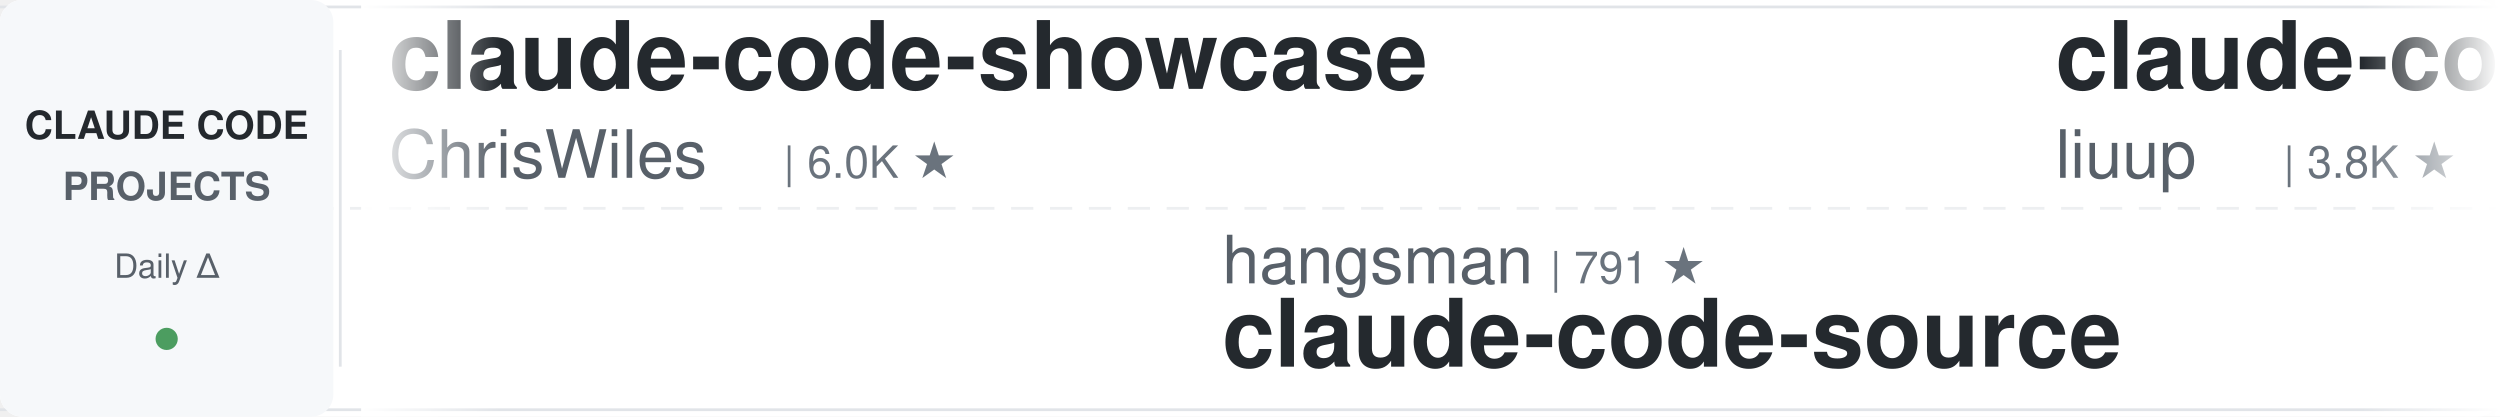
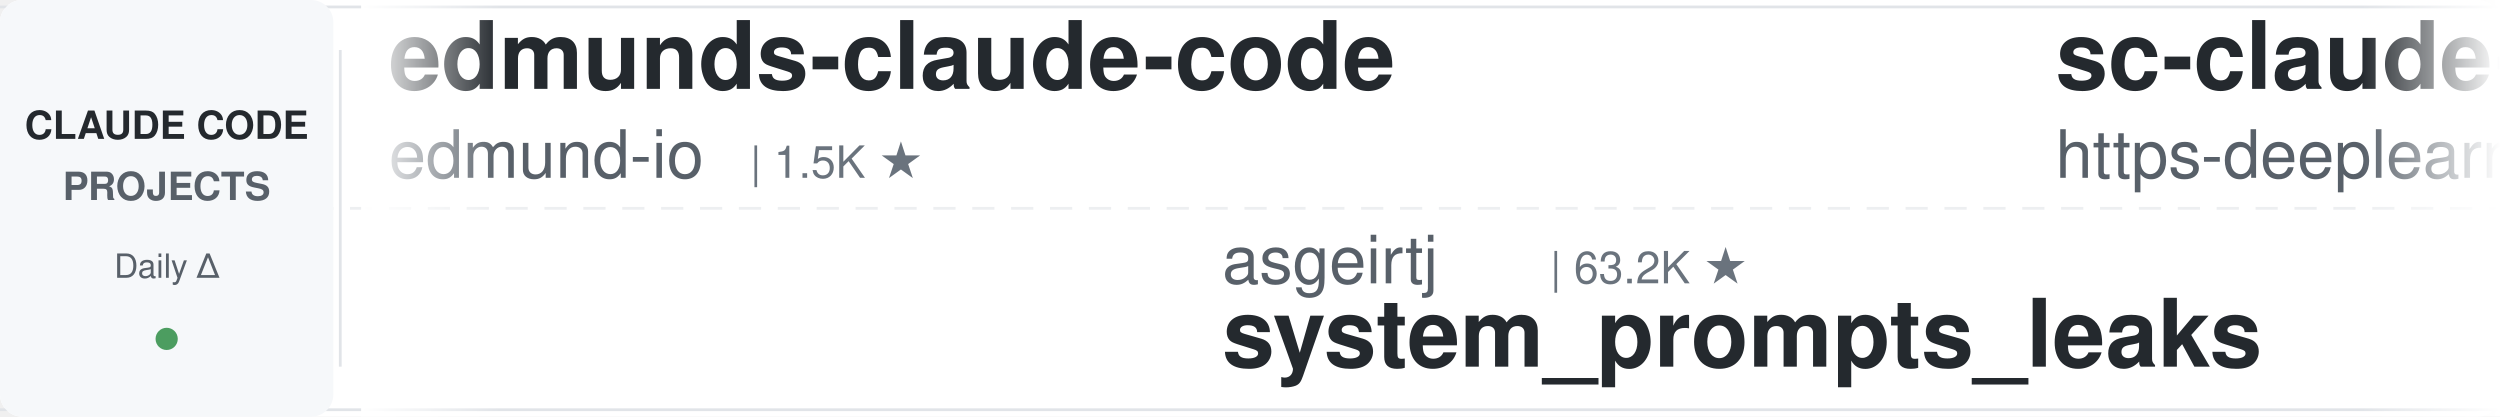
<svg xmlns="http://www.w3.org/2000/svg" width="900" height="150">
  <defs>
    <linearGradient id="leftFade" x1="0%" y1="0%" x2="100%" y2="0%">
      <stop offset="0%" style="stop-color:#ffffff;stop-opacity:1" />
      <stop offset="100%" style="stop-color:#ffffff;stop-opacity:0" />
    </linearGradient>
    <linearGradient id="rightFade" x1="0%" y1="0%" x2="100%" y2="0%">
      <stop offset="0%" style="stop-color:#ffffff;stop-opacity:0" />
      <stop offset="100%" style="stop-color:#ffffff;stop-opacity:1" />
    </linearGradient>
  </defs>
  <rect width="900" height="150" fill="#ffffff" rx="8" />
  <rect x="0" y="2" width="900" height="1" fill="#e1e4e8" />
  <rect x="0" y="147" width="900" height="1" fill="#e1e4e8" />
  <line x1="0" y1="75" x2="900" y2="75" stroke="#e1e4e8" stroke-width="1" stroke-dasharray="8 6" opacity="0.6" />
  <rect x="0" y="0" width="120" height="150" fill="#f6f8fa" rx="8" />
  <text x="60" y="50" font-family="-apple-system, BlinkMacSystemFont, 'Segoe UI', Helvetica, Arial, sans-serif" font-size="14" font-weight="600" fill="#24292e" text-anchor="middle">CLAUDE CODE</text>
  <text x="60" y="72" font-family="-apple-system, BlinkMacSystemFont, 'Segoe UI', Helvetica, Arial, sans-serif" font-size="14" font-weight="600" fill="#586069" text-anchor="middle">PROJECTS</text>
  <text x="60" y="100" font-family="-apple-system, BlinkMacSystemFont, 'Segoe UI', Helvetica, Arial, sans-serif" font-size="12" font-weight="500" fill="#586069" text-anchor="middle">Daily Δ</text>
  <circle cx="60" cy="122" r="4" fill="#22863a" opacity="0.8" />
  <rect x="122" y="18" width="1" height="114" fill="#e1e4e8" />
  <clipPath id="tickerClip">
    <rect x="130" y="0" width="770" height="150" />
  </clipPath>
  <g clip-path="url(#tickerClip)">
    <g id="tickerItems">
      <animateTransform attributeName="transform" attributeType="XML" type="translate" from="0 0" to="-3000 0" dur="54s" repeatCount="indefinite" />
      <g transform="translate(0, 0)">
-         <text x="140" y="32" font-family="-apple-system, BlinkMacSystemFont, 'Segoe UI', Helvetica, Arial, sans-serif" font-size="34" font-weight="600" fill="#24292e">claude-code-showcase</text>
-         <text x="140" y="64" font-family="-apple-system, BlinkMacSystemFont, 'Segoe UI', Helvetica, Arial, sans-serif" font-size="24" font-weight="400" fill="#586069">ChrisWiles</text>
-         <text x="282" y="64" font-family="-apple-system, BlinkMacSystemFont, 'Segoe UI', Helvetica, Arial, sans-serif" font-size="16" font-weight="500" fill="#6a737d">| 6.0K ★</text>
+         <text x="140" y="32" font-family="-apple-system, BlinkMacSystemFont, 'Segoe UI', Helvetica, Arial, sans-serif" font-size="34" font-weight="600" fill="#24292e">edmunds-claude-code</text>
+         <text x="140" y="64" font-family="-apple-system, BlinkMacSystemFont, 'Segoe UI', Helvetica, Arial, sans-serif" font-size="24" font-weight="400" fill="#586069">edmund-io</text>
+         <text x="270" y="64" font-family="-apple-system, BlinkMacSystemFont, 'Segoe UI', Helvetica, Arial, sans-serif" font-size="16" font-weight="500" fill="#6a737d">| 1.5K ★</text>
      </g>
      <g transform="translate(300, 0)">
-         <text x="140" y="102" font-family="-apple-system, BlinkMacSystemFont, 'Segoe UI', Helvetica, Arial, sans-serif" font-size="24" font-weight="400" fill="#586069">hangsman</text>
-         <text x="258" y="102" font-family="-apple-system, BlinkMacSystemFont, 'Segoe UI', Helvetica, Arial, sans-serif" font-size="16" font-weight="500" fill="#6a737d">| 791 ★</text>
-         <text x="140" y="132" font-family="-apple-system, BlinkMacSystemFont, 'Segoe UI', Helvetica, Arial, sans-serif" font-size="34" font-weight="600" fill="#24292e">claude-code-source</text>
+         <text x="140" y="102" font-family="-apple-system, BlinkMacSystemFont, 'Segoe UI', Helvetica, Arial, sans-serif" font-size="24" font-weight="400" fill="#586069">asgeirtj</text>
+         <text x="258" y="102" font-family="-apple-system, BlinkMacSystemFont, 'Segoe UI', Helvetica, Arial, sans-serif" font-size="16" font-weight="500" fill="#6a737d">| 63.2K ★</text>
+         <text x="140" y="132" font-family="-apple-system, BlinkMacSystemFont, 'Segoe UI', Helvetica, Arial, sans-serif" font-size="34" font-weight="600" fill="#24292e">system_prompts_leaks</text>
      </g>
      <g transform="translate(600, 0)">
-         <text x="140" y="32" font-family="-apple-system, BlinkMacSystemFont, 'Segoe UI', Helvetica, Arial, sans-serif" font-size="34" font-weight="600" fill="#24292e">claude-code-analysis</text>
-         <text x="140" y="64" font-family="-apple-system, BlinkMacSystemFont, 'Segoe UI', Helvetica, Arial, sans-serif" font-size="24" font-weight="400" fill="#586069">liuup</text>
-         <text x="222" y="64" font-family="-apple-system, BlinkMacSystemFont, 'Segoe UI', Helvetica, Arial, sans-serif" font-size="16" font-weight="500" fill="#6a737d">| 3.8K ★</text>
+         <text x="140" y="32" font-family="-apple-system, BlinkMacSystemFont, 'Segoe UI', Helvetica, Arial, sans-serif" font-size="34" font-weight="600" fill="#24292e">sc-claude-code-files</text>
+         <text x="140" y="64" font-family="-apple-system, BlinkMacSystemFont, 'Segoe UI', Helvetica, Arial, sans-serif" font-size="24" font-weight="400" fill="#586069">https-deeplearning-ai</text>
+         <text x="414" y="64" font-family="-apple-system, BlinkMacSystemFont, 'Segoe UI', Helvetica, Arial, sans-serif" font-size="16" font-weight="500" fill="#6a737d">| 542 ★</text>
      </g>
      <g transform="translate(900, 0)">
-         <text x="140" y="102" font-family="-apple-system, BlinkMacSystemFont, 'Segoe UI', Helvetica, Arial, sans-serif" font-size="24" font-weight="400" fill="#586069">simonw</text>
-         <text x="234" y="102" font-family="-apple-system, BlinkMacSystemFont, 'Segoe UI', Helvetica, Arial, sans-serif" font-size="16" font-weight="500" fill="#6a737d">| 1.7K ★</text>
-         <text x="140" y="132" font-family="-apple-system, BlinkMacSystemFont, 'Segoe UI', Helvetica, Arial, sans-serif" font-size="34" font-weight="600" fill="#24292e">claude-code-transcripts</text>
+         <text x="140" y="102" font-family="-apple-system, BlinkMacSystemFont, 'Segoe UI', Helvetica, Arial, sans-serif" font-size="24" font-weight="400" fill="#586069">rohitg00</text>
+         <text x="258" y="102" font-family="-apple-system, BlinkMacSystemFont, 'Segoe UI', Helvetica, Arial, sans-serif" font-size="16" font-weight="500" fill="#6a737d">| 2.5K ★</text>
+         <text x="140" y="132" font-family="-apple-system, BlinkMacSystemFont, 'Segoe UI', Helvetica, Arial, sans-serif" font-size="34" font-weight="600" fill="#24292e">awesome-claude-code-tool...</text>
      </g>
      <g transform="translate(1200, 0)">
-         <text x="140" y="32" font-family="-apple-system, BlinkMacSystemFont, 'Segoe UI', Helvetica, Arial, sans-serif" font-size="34" font-weight="600" fill="#24292e">system_prompts_leaks</text>
-         <text x="140" y="64" font-family="-apple-system, BlinkMacSystemFont, 'Segoe UI', Helvetica, Arial, sans-serif" font-size="24" font-weight="400" fill="#586069">asgeirtj</text>
-         <text x="258" y="64" font-family="-apple-system, BlinkMacSystemFont, 'Segoe UI', Helvetica, Arial, sans-serif" font-size="16" font-weight="500" fill="#6a737d">| 63.2K ★</text>
+         <text x="140" y="32" font-family="-apple-system, BlinkMacSystemFont, 'Segoe UI', Helvetica, Arial, sans-serif" font-size="34" font-weight="600" fill="#24292e">andrej-karpathy-skills</text>
+         <text x="140" y="64" font-family="-apple-system, BlinkMacSystemFont, 'Segoe UI', Helvetica, Arial, sans-serif" font-size="24" font-weight="400" fill="#586069">multica-ai</text>
+         <text x="282" y="64" font-family="-apple-system, BlinkMacSystemFont, 'Segoe UI', Helvetica, Arial, sans-serif" font-size="16" font-weight="500" fill="#6a737d">| 203.8K ★</text>
      </g>
      <g transform="translate(1500, 0)">
-         <text x="140" y="102" font-family="-apple-system, BlinkMacSystemFont, 'Segoe UI', Helvetica, Arial, sans-serif" font-size="24" font-weight="400" fill="#586069">ponponon</text>
-         <text x="258" y="102" font-family="-apple-system, BlinkMacSystemFont, 'Segoe UI', Helvetica, Arial, sans-serif" font-size="16" font-weight="500" fill="#6a737d">| 2.3K ★</text>
-         <text x="140" y="132" font-family="-apple-system, BlinkMacSystemFont, 'Segoe UI', Helvetica, Arial, sans-serif" font-size="34" font-weight="600" fill="#24292e">claude_code_src</text>
+         <text x="140" y="102" font-family="-apple-system, BlinkMacSystemFont, 'Segoe UI', Helvetica, Arial, sans-serif" font-size="24" font-weight="400" fill="#586069">liuup</text>
+         <text x="222" y="102" font-family="-apple-system, BlinkMacSystemFont, 'Segoe UI', Helvetica, Arial, sans-serif" font-size="16" font-weight="500" fill="#6a737d">| 3.8K ★</text>
+         <text x="140" y="132" font-family="-apple-system, BlinkMacSystemFont, 'Segoe UI', Helvetica, Arial, sans-serif" font-size="34" font-weight="600" fill="#24292e">claude-code-analysis</text>
      </g>
      <g transform="translate(1800, 0)">
-         <text x="140" y="32" font-family="-apple-system, BlinkMacSystemFont, 'Segoe UI', Helvetica, Arial, sans-serif" font-size="34" font-weight="600" fill="#24292e">claude-code-source-build</text>
-         <text x="140" y="64" font-family="-apple-system, BlinkMacSystemFont, 'Segoe UI', Helvetica, Arial, sans-serif" font-size="24" font-weight="400" fill="#586069">andrew-kramer-inno</text>
-         <text x="378" y="64" font-family="-apple-system, BlinkMacSystemFont, 'Segoe UI', Helvetica, Arial, sans-serif" font-size="16" font-weight="500" fill="#6a737d">| 594 ★</text>
+         <text x="140" y="32" font-family="-apple-system, BlinkMacSystemFont, 'Segoe UI', Helvetica, Arial, sans-serif" font-size="34" font-weight="600" fill="#24292e">claude-code-workflows</text>
+         <text x="140" y="64" font-family="-apple-system, BlinkMacSystemFont, 'Segoe UI', Helvetica, Arial, sans-serif" font-size="24" font-weight="400" fill="#586069">OneRedOak</text>
+         <text x="270" y="64" font-family="-apple-system, BlinkMacSystemFont, 'Segoe UI', Helvetica, Arial, sans-serif" font-size="16" font-weight="500" fill="#6a737d">| 3.9K ★</text>
      </g>
      <g transform="translate(2100, 0)">
-         <text x="140" y="102" font-family="-apple-system, BlinkMacSystemFont, 'Segoe UI', Helvetica, Arial, sans-serif" font-size="24" font-weight="400" fill="#586069">lintsinghua</text>
-         <text x="294" y="102" font-family="-apple-system, BlinkMacSystemFont, 'Segoe UI', Helvetica, Arial, sans-serif" font-size="16" font-weight="500" fill="#6a737d">| 4.1K ★</text>
-         <text x="140" y="132" font-family="-apple-system, BlinkMacSystemFont, 'Segoe UI', Helvetica, Arial, sans-serif" font-size="34" font-weight="600" fill="#24292e">claude-code-book</text>
+         <text x="140" y="102" font-family="-apple-system, BlinkMacSystemFont, 'Segoe UI', Helvetica, Arial, sans-serif" font-size="24" font-weight="400" fill="#586069">Maciek-roboblog</text>
+         <text x="342" y="102" font-family="-apple-system, BlinkMacSystemFont, 'Segoe UI', Helvetica, Arial, sans-serif" font-size="16" font-weight="500" fill="#6a737d">| 8.6K ★</text>
+         <text x="140" y="132" font-family="-apple-system, BlinkMacSystemFont, 'Segoe UI', Helvetica, Arial, sans-serif" font-size="34" font-weight="600" fill="#24292e">Claude-Code-Usage-Monito...</text>
      </g>
      <g transform="translate(2400, 0)">
-         <text x="140" y="32" font-family="-apple-system, BlinkMacSystemFont, 'Segoe UI', Helvetica, Arial, sans-serif" font-size="34" font-weight="600" fill="#24292e">claude-code-base-action</text>
-         <text x="140" y="64" font-family="-apple-system, BlinkMacSystemFont, 'Segoe UI', Helvetica, Arial, sans-serif" font-size="24" font-weight="400" fill="#586069">anthropics</text>
-         <text x="282" y="64" font-family="-apple-system, BlinkMacSystemFont, 'Segoe UI', Helvetica, Arial, sans-serif" font-size="16" font-weight="500" fill="#6a737d">| 949 ★</text>
+         <text x="140" y="32" font-family="-apple-system, BlinkMacSystemFont, 'Segoe UI', Helvetica, Arial, sans-serif" font-size="34" font-weight="600" fill="#24292e">claude-code-infrastructu...</text>
+         <text x="140" y="64" font-family="-apple-system, BlinkMacSystemFont, 'Segoe UI', Helvetica, Arial, sans-serif" font-size="24" font-weight="400" fill="#586069">diet103</text>
+         <text x="246" y="64" font-family="-apple-system, BlinkMacSystemFont, 'Segoe UI', Helvetica, Arial, sans-serif" font-size="16" font-weight="500" fill="#6a737d">| 10.0K ★</text>
      </g>
      <g transform="translate(2700, 0)">
-         <text x="140" y="102" font-family="-apple-system, BlinkMacSystemFont, 'Segoe UI', Helvetica, Arial, sans-serif" font-size="24" font-weight="400" fill="#586069">ding113</text>
-         <text x="246" y="102" font-family="-apple-system, BlinkMacSystemFont, 'Segoe UI', Helvetica, Arial, sans-serif" font-size="16" font-weight="500" fill="#6a737d">| 3.3K ★</text>
-         <text x="140" y="132" font-family="-apple-system, BlinkMacSystemFont, 'Segoe UI', Helvetica, Arial, sans-serif" font-size="34" font-weight="600" fill="#24292e">claude-code-hub</text>
+         <text x="140" y="102" font-family="-apple-system, BlinkMacSystemFont, 'Segoe UI', Helvetica, Arial, sans-serif" font-size="24" font-weight="400" fill="#586069">pedrohcgs</text>
+         <text x="270" y="102" font-family="-apple-system, BlinkMacSystemFont, 'Segoe UI', Helvetica, Arial, sans-serif" font-size="16" font-weight="500" fill="#6a737d">| 1.5K ★</text>
+         <text x="140" y="132" font-family="-apple-system, BlinkMacSystemFont, 'Segoe UI', Helvetica, Arial, sans-serif" font-size="34" font-weight="600" fill="#24292e">claude-code-my-workflow</text>
      </g>
      <g transform="translate(3000, 0)">
-         <text x="140" y="32" font-family="-apple-system, BlinkMacSystemFont, 'Segoe UI', Helvetica, Arial, sans-serif" font-size="34" font-weight="600" fill="#24292e">claude-code-showcase</text>
-         <text x="140" y="64" font-family="-apple-system, BlinkMacSystemFont, 'Segoe UI', Helvetica, Arial, sans-serif" font-size="24" font-weight="400" fill="#586069">ChrisWiles</text>
-         <text x="282" y="64" font-family="-apple-system, BlinkMacSystemFont, 'Segoe UI', Helvetica, Arial, sans-serif" font-size="16" font-weight="500" fill="#6a737d">| 6.0K ★</text>
+         <text x="140" y="32" font-family="-apple-system, BlinkMacSystemFont, 'Segoe UI', Helvetica, Arial, sans-serif" font-size="34" font-weight="600" fill="#24292e">edmunds-claude-code</text>
+         <text x="140" y="64" font-family="-apple-system, BlinkMacSystemFont, 'Segoe UI', Helvetica, Arial, sans-serif" font-size="24" font-weight="400" fill="#586069">edmund-io</text>
+         <text x="270" y="64" font-family="-apple-system, BlinkMacSystemFont, 'Segoe UI', Helvetica, Arial, sans-serif" font-size="16" font-weight="500" fill="#6a737d">| 1.5K ★</text>
      </g>
      <g transform="translate(3300, 0)">
-         <text x="140" y="102" font-family="-apple-system, BlinkMacSystemFont, 'Segoe UI', Helvetica, Arial, sans-serif" font-size="24" font-weight="400" fill="#586069">hangsman</text>
-         <text x="258" y="102" font-family="-apple-system, BlinkMacSystemFont, 'Segoe UI', Helvetica, Arial, sans-serif" font-size="16" font-weight="500" fill="#6a737d">| 791 ★</text>
-         <text x="140" y="132" font-family="-apple-system, BlinkMacSystemFont, 'Segoe UI', Helvetica, Arial, sans-serif" font-size="34" font-weight="600" fill="#24292e">claude-code-source</text>
+         <text x="140" y="102" font-family="-apple-system, BlinkMacSystemFont, 'Segoe UI', Helvetica, Arial, sans-serif" font-size="24" font-weight="400" fill="#586069">asgeirtj</text>
+         <text x="258" y="102" font-family="-apple-system, BlinkMacSystemFont, 'Segoe UI', Helvetica, Arial, sans-serif" font-size="16" font-weight="500" fill="#6a737d">| 63.2K ★</text>
+         <text x="140" y="132" font-family="-apple-system, BlinkMacSystemFont, 'Segoe UI', Helvetica, Arial, sans-serif" font-size="34" font-weight="600" fill="#24292e">system_prompts_leaks</text>
      </g>
      <g transform="translate(3600, 0)">
-         <text x="140" y="32" font-family="-apple-system, BlinkMacSystemFont, 'Segoe UI', Helvetica, Arial, sans-serif" font-size="34" font-weight="600" fill="#24292e">claude-code-analysis</text>
-         <text x="140" y="64" font-family="-apple-system, BlinkMacSystemFont, 'Segoe UI', Helvetica, Arial, sans-serif" font-size="24" font-weight="400" fill="#586069">liuup</text>
-         <text x="222" y="64" font-family="-apple-system, BlinkMacSystemFont, 'Segoe UI', Helvetica, Arial, sans-serif" font-size="16" font-weight="500" fill="#6a737d">| 3.8K ★</text>
+         <text x="140" y="32" font-family="-apple-system, BlinkMacSystemFont, 'Segoe UI', Helvetica, Arial, sans-serif" font-size="34" font-weight="600" fill="#24292e">sc-claude-code-files</text>
+         <text x="140" y="64" font-family="-apple-system, BlinkMacSystemFont, 'Segoe UI', Helvetica, Arial, sans-serif" font-size="24" font-weight="400" fill="#586069">https-deeplearning-ai</text>
+         <text x="414" y="64" font-family="-apple-system, BlinkMacSystemFont, 'Segoe UI', Helvetica, Arial, sans-serif" font-size="16" font-weight="500" fill="#6a737d">| 542 ★</text>
      </g>
      <g transform="translate(3900, 0)">
-         <text x="140" y="102" font-family="-apple-system, BlinkMacSystemFont, 'Segoe UI', Helvetica, Arial, sans-serif" font-size="24" font-weight="400" fill="#586069">simonw</text>
-         <text x="234" y="102" font-family="-apple-system, BlinkMacSystemFont, 'Segoe UI', Helvetica, Arial, sans-serif" font-size="16" font-weight="500" fill="#6a737d">| 1.7K ★</text>
-         <text x="140" y="132" font-family="-apple-system, BlinkMacSystemFont, 'Segoe UI', Helvetica, Arial, sans-serif" font-size="34" font-weight="600" fill="#24292e">claude-code-transcripts</text>
+         <text x="140" y="102" font-family="-apple-system, BlinkMacSystemFont, 'Segoe UI', Helvetica, Arial, sans-serif" font-size="24" font-weight="400" fill="#586069">rohitg00</text>
+         <text x="258" y="102" font-family="-apple-system, BlinkMacSystemFont, 'Segoe UI', Helvetica, Arial, sans-serif" font-size="16" font-weight="500" fill="#6a737d">| 2.5K ★</text>
+         <text x="140" y="132" font-family="-apple-system, BlinkMacSystemFont, 'Segoe UI', Helvetica, Arial, sans-serif" font-size="34" font-weight="600" fill="#24292e">awesome-claude-code-tool...</text>
      </g>
    </g>
  </g>
  <rect x="130" y="0" width="50" height="150" fill="url(#leftFade)" />
  <rect x="850" y="0" width="50" height="150" fill="url(#rightFade)" />
</svg>
